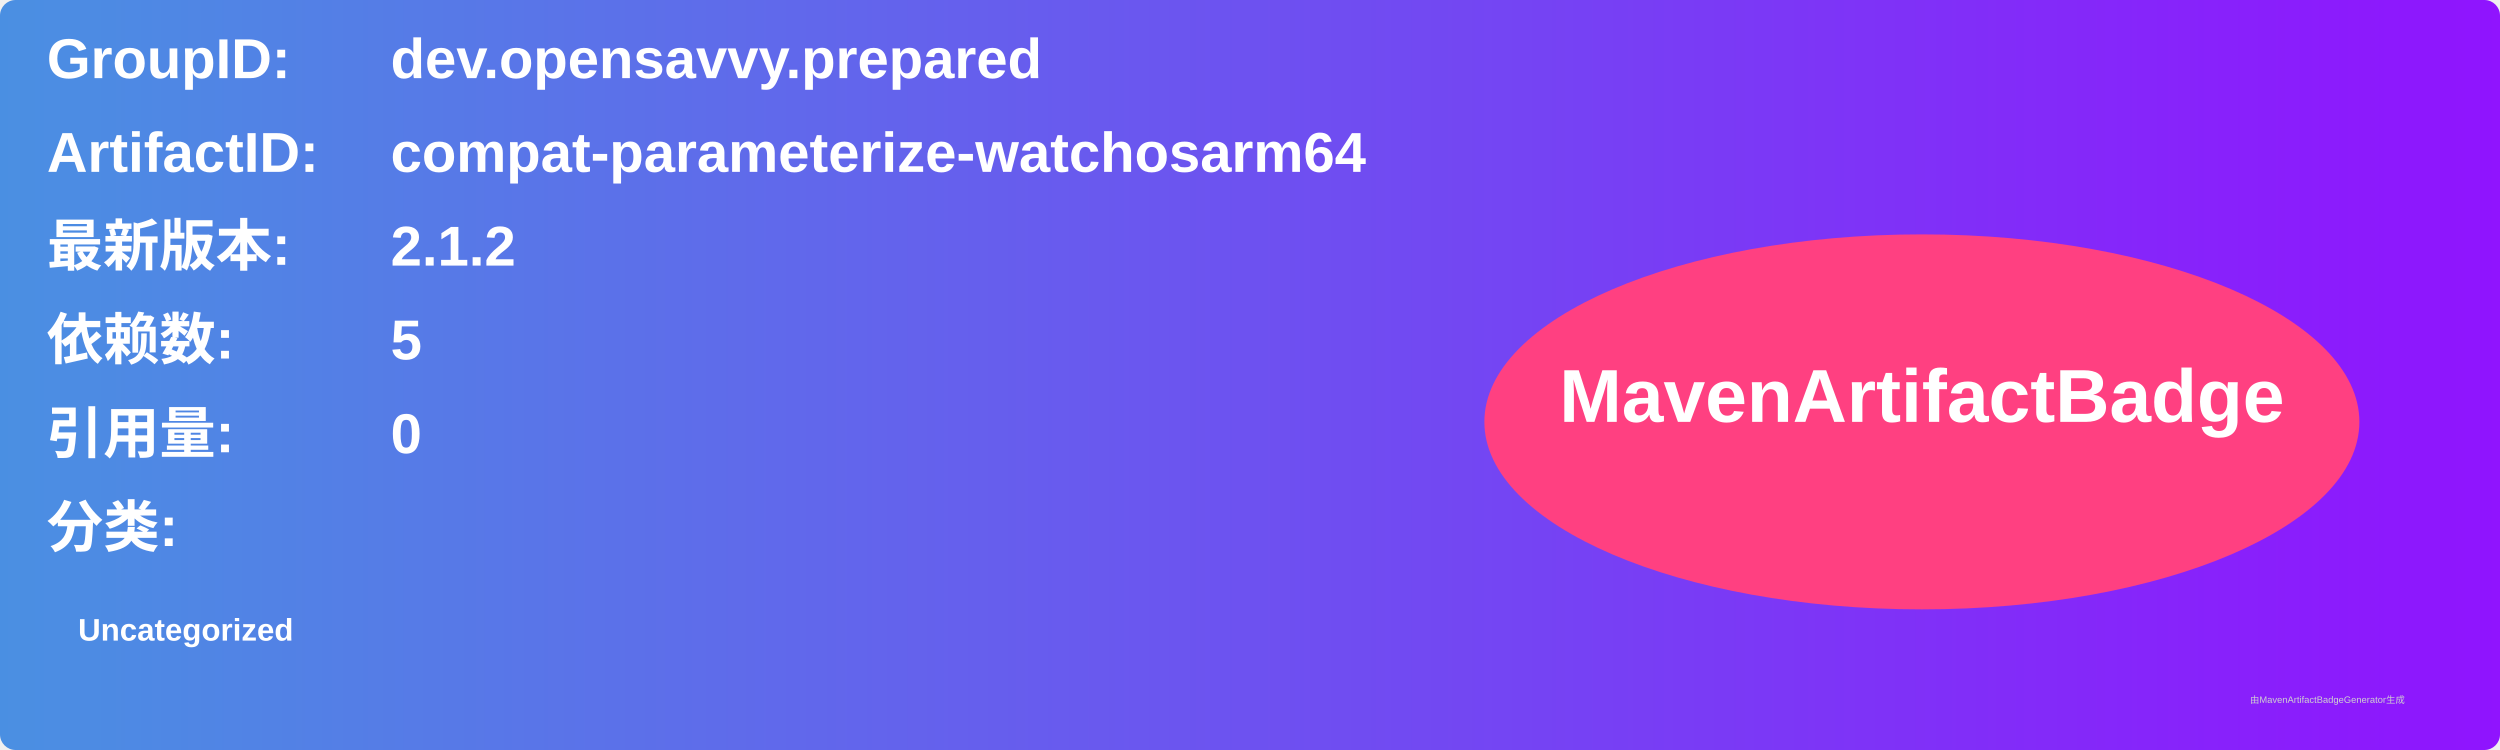
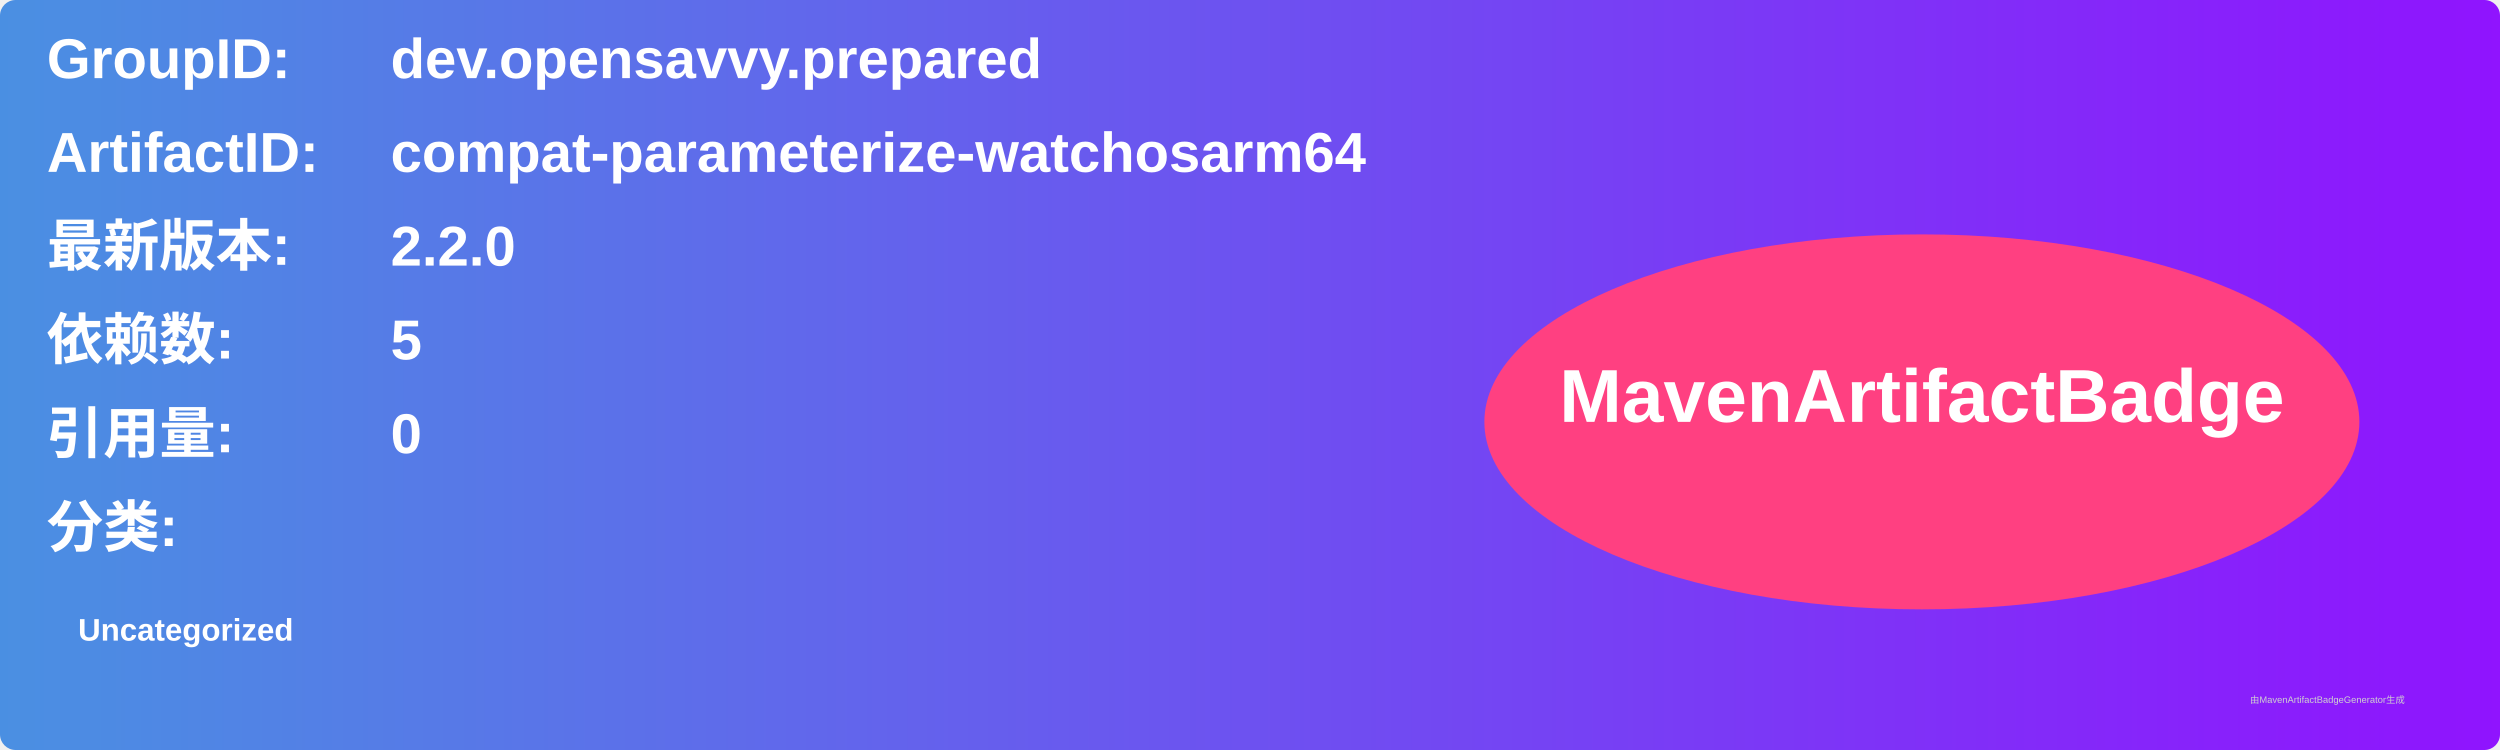
<svg xmlns="http://www.w3.org/2000/svg" width="800" height="240" viewBox="0 0 800 240">
  <linearGradient id="grad" x1="0%" y1="0%" x2="100%" y2="0%">
    <stop offset="0%" stop-color="#4a90e2" />
    <stop offset="100%" stop-color="#9013fe" />
  </linearGradient>
  <rect width="100%" height="100%" rx="5" ry="5" fill="url(#grad)" />
  <g transform="translate(15, 15)">
    <text x="0" y="10" font-family="Arial" font-size="18" fill="white" font-weight="bold" width="260">GroupID:</text>
    <text x="110" y="10" font-family="Arial" font-size="18" fill="white" font-weight="bold" width="460">dev.opensavvy.prepared</text>
    <text x="0" y="40" font-family="Arial" font-size="18" fill="white" font-weight="bold" width="260">ArtifactID:</text>
    <text x="110" y="40" font-family="Arial" font-size="18" fill="white" font-weight="bold" width="460">compat-parameterize-watchosarm64</text>
    <text x="0" y="70" font-family="Arial" font-size="18" fill="white" font-weight="bold">最新版本:</text>
    <text x="110" y="70" font-family="Arial" font-size="18" fill="white" font-weight="bold">
-       <tspan font-weight="bold">2.1.2</tspan>
+       <tspan font-weight="bold">2.2.0</tspan>
    </text>
    <text x="0" y="100" font-family="Arial" font-size="18" fill="white" font-weight="bold">依赖数: </text>
    <text x="110" y="100" font-family="Arial" font-size="18" fill="white">
      <tspan font-weight="bold">5</tspan>
    </text>
    <text x="0" y="130" font-family="Arial" font-size="18" fill="white" font-weight="bold">引用量: </text>
    <text x="110" y="130" font-family="Arial" font-size="18" fill="white">
      <tspan font-weight="bold">0</tspan>
    </text>
    <text x="0" y="160" font-family="Arial" font-size="18" fill="white" font-weight="bold">分类:</text>
    <text x="10" y="190" font-family="Arial" font-size="10" fill="white">
      <tspan font-weight="bold">Uncategorized</tspan>
    </text>
    <ellipse cx="600" cy="120" rx="140" ry="60" fill="#ff4081" />
    <text x="600" y="120" text-anchor="middle" font-family="Arial" font-size="24" fill="white" font-weight="bold">MavenArtifactBadge</text>
  </g>
  <text x="720" y="225" font-family="Arial" font-size="3" fill="#d0d0d0">由MavenArtifactBadgeGenerator生成</text>
</svg>
